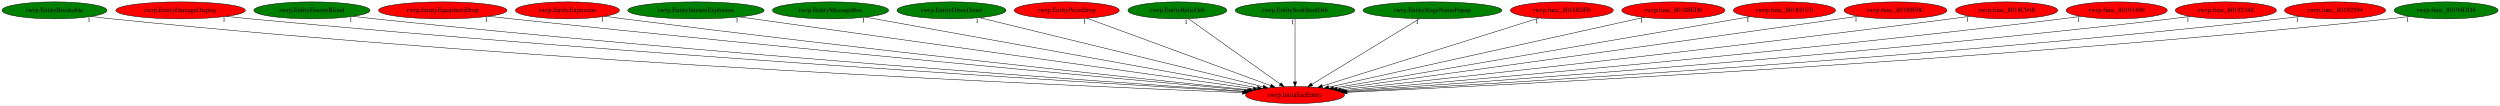
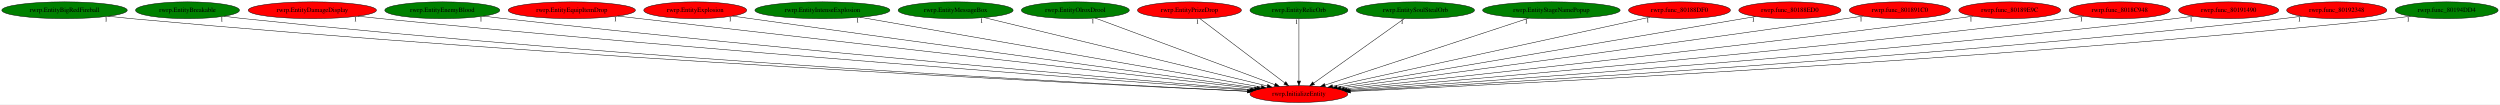
- <svg xmlns="http://www.w3.org/2000/svg" xmlns:xlink="http://www.w3.org/1999/xlink" width="5312pt" height="224pt" viewBox="0.00 0.00 5312.28 224.00">
+ <svg xmlns="http://www.w3.org/2000/svg" xmlns:xlink="http://www.w3.org/1999/xlink" width="5367pt" height="224pt" viewBox="0.00 0.00 5367.03 224.00">
  <g id="graph0" class="graph" transform="scale(1 1) rotate(0) translate(4 220)">
-     <polygon fill="white" stroke="transparent" points="-4,4 -4,-220 5308.28,-220 5308.28,4 -4,4" />
+     <polygon fill="white" stroke="transparent" points="-4,4 -4,-220 5363.03,-220 5363.03,4 -4,4" />
    <g id="node1" class="node">
-       <ellipse fill="red" stroke="black" cx="2747.79" cy="-18" rx="105.08" ry="18" />
-       <text text-anchor="middle" x="2747.79" y="-14.3" font-family="Times,serif" font-size="14.00">rwrp.InitializeEntity</text>
+       <ellipse fill="red" stroke="black" cx="2784.54" cy="-18" rx="105.08" ry="18" />
+       <text text-anchor="middle" x="2784.54" y="-14.3" font-family="Times,serif" font-size="14.00">rwrp.InitializeEntity</text>
    </g>
    <g id="node2" class="node">
      <g id="a_node2">
-         <a xlink:href="rwrp.EntityBreakable.svg" xlink:title="rwrp.EntityBreakable">
-           <ellipse fill="green" stroke="black" cx="111.79" cy="-198" rx="111.58" ry="18" />
-           <text text-anchor="middle" x="111.79" y="-194.3" font-family="Times,serif" font-size="14.00">rwrp.EntityBreakable</text>
+         <a xlink:href="rwrp.EntityBigRedFireball.svg" xlink:title="rwrp.EntityBigRedFireball">
+           <ellipse fill="green" stroke="black" cx="134.54" cy="-198" rx="134.58" ry="18" />
+           <text text-anchor="middle" x="134.54" y="-194.3" font-family="Times,serif" font-size="14.00">rwrp.EntityBigRedFireball</text>
        </a>
      </g>
    </g>
    <g id="edge1" class="edge">
-       <path fill="none" stroke="black" d="M190.12,-185.11C204.3,-183.21 218.97,-181.41 232.79,-180 1158.66,-85.46 2282.3,-36.87 2635.81,-23.14" />
-       <polygon fill="black" stroke="black" points="2636.19,-26.63 2646.04,-22.75 2635.91,-19.64 2636.19,-26.63" />
-       <text text-anchor="middle" x="185.12" y="-173.91" font-family="Times,serif" font-size="14.00">1</text>
+       <path fill="none" stroke="black" d="M228.69,-185.07C244.96,-183.22 261.73,-181.45 277.54,-180 1202.22,-95.41 2322.81,-40.16 2673.92,-23.96" />
+       <polygon fill="black" stroke="black" points="2674.25,-27.45 2684.08,-23.49 2673.93,-20.46 2674.25,-27.45" />
+       <text text-anchor="middle" x="223.69" y="-173.87" font-family="Times,serif" font-size="14.00">1</text>
    </g>
    <g id="node3" class="node">
      <g id="a_node3">
-         <a xlink:href="rwrp.EntityDamageDisplay.svg" xlink:title="rwrp.EntityDamageDisplay">
-           <ellipse fill="red" stroke="black" cx="379.79" cy="-198" rx="137.58" ry="18" />
-           <text text-anchor="middle" x="379.79" y="-194.3" font-family="Times,serif" font-size="14.00">rwrp.EntityDamageDisplay</text>
+         <a xlink:href="rwrp.EntityBreakable.svg" xlink:title="rwrp.EntityBreakable">
+           <ellipse fill="green" stroke="black" cx="398.54" cy="-198" rx="111.58" ry="18" />
+           <text text-anchor="middle" x="398.54" y="-194.3" font-family="Times,serif" font-size="14.00">rwrp.EntityBreakable</text>
        </a>
      </g>
    </g>
    <g id="edge2" class="edge">
-       <path fill="none" stroke="black" d="M476.99,-185.17C493.59,-183.31 510.68,-181.52 526.79,-180 1337.35,-103.79 2317.28,-44.01 2639.44,-25.21" />
-       <polygon fill="black" stroke="black" points="2639.92,-28.68 2649.7,-24.61 2639.51,-21.7 2639.92,-28.68" />
-       <text text-anchor="middle" x="471.99" y="-173.97" font-family="Times,serif" font-size="14.00">1</text>
+       <path fill="none" stroke="black" d="M477.2,-185.15C491.28,-183.26 505.83,-181.45 519.54,-180 1345.13,-92.77 2345.14,-40.1 2673.94,-24.17" />
+       <polygon fill="black" stroke="black" points="2674.6,-27.64 2684.41,-23.66 2674.26,-20.65 2674.6,-27.64" />
+       <text text-anchor="middle" x="472.2" y="-173.95" font-family="Times,serif" font-size="14.00">1</text>
    </g>
    <g id="node4" class="node">
      <g id="a_node4">
-         <a xlink:href="rwrp.EntityEnemyBlood.svg" xlink:title="rwrp.EntityEnemyBlood">
-           <ellipse fill="green" stroke="black" cx="658.79" cy="-198" rx="123.48" ry="18" />
-           <text text-anchor="middle" x="658.79" y="-194.3" font-family="Times,serif" font-size="14.00">rwrp.EntityEnemyBlood</text>
+         <a xlink:href="rwrp.EntityDamageDisplay.svg" xlink:title="rwrp.EntityDamageDisplay">
+           <ellipse fill="red" stroke="black" cx="666.54" cy="-198" rx="137.58" ry="18" />
+           <text text-anchor="middle" x="666.54" y="-194.3" font-family="Times,serif" font-size="14.00">rwrp.EntityDamageDisplay</text>
        </a>
      </g>
    </g>
    <g id="edge3" class="edge">
-       <path fill="none" stroke="black" d="M746.36,-185.24C761.5,-183.37 777.09,-181.54 791.79,-180 1496.33,-106.02 2346.63,-46.01 2641.24,-26.08" />
-       <polygon fill="black" stroke="black" points="2641.74,-29.55 2651.48,-25.39 2641.27,-22.57 2641.74,-29.55" />
-       <text text-anchor="middle" x="741.36" y="-174.04" font-family="Times,serif" font-size="14.00">1</text>
+       <path fill="none" stroke="black" d="M764.14,-185.25C780.62,-183.4 797.56,-181.58 813.54,-180 1525.17,-109.81 2383.52,-47.26 2678.79,-26.38" />
+       <polygon fill="black" stroke="black" points="2679.33,-29.85 2689.06,-25.66 2678.84,-22.87 2679.33,-29.85" />
+       <text text-anchor="middle" x="759.14" y="-174.05" font-family="Times,serif" font-size="14.00">1</text>
    </g>
    <g id="node5" class="node">
      <g id="a_node5">
-         <a xlink:href="rwrp.EntityEquipItemDrop.svg" xlink:title="rwrp.EntityEquipItemDrop">
-           <ellipse fill="red" stroke="black" cx="936.79" cy="-198" rx="136.48" ry="18" />
-           <text text-anchor="middle" x="936.79" y="-194.3" font-family="Times,serif" font-size="14.00">rwrp.EntityEquipItemDrop</text>
+         <a xlink:href="rwrp.EntityEnemyBlood.svg" xlink:title="rwrp.EntityEnemyBlood">
+           <ellipse fill="green" stroke="black" cx="945.54" cy="-198" rx="123.48" ry="18" />
+           <text text-anchor="middle" x="945.54" y="-194.3" font-family="Times,serif" font-size="14.00">rwrp.EntityEnemyBlood</text>
        </a>
      </g>
    </g>
    <g id="edge4" class="edge">
-       <path fill="none" stroke="black" d="M1034.54,-185.35C1050.65,-183.51 1067.18,-181.66 1082.79,-180 1675.17,-116.88 2387.28,-51.54 2646.87,-28.07" />
-       <polygon fill="black" stroke="black" points="2647.39,-31.53 2657.03,-27.15 2646.76,-24.56 2647.39,-31.53" />
-       <text text-anchor="middle" x="1029.54" y="-174.15" font-family="Times,serif" font-size="14.00">1</text>
+       <path fill="none" stroke="black" d="M1033.49,-185.34C1048.51,-183.47 1063.96,-181.62 1078.54,-180 1685.74,-112.56 2416.58,-49.72 2681.96,-27.49" />
+       <polygon fill="black" stroke="black" points="2682.29,-30.98 2691.96,-26.65 2681.71,-24 2682.29,-30.98" />
+       <text text-anchor="middle" x="1028.49" y="-174.14" font-family="Times,serif" font-size="14.00">1</text>
    </g>
    <g id="node6" class="node">
      <g id="a_node6">
-         <a xlink:href="rwrp.EntityExplosion.svg" xlink:title="rwrp.EntityExplosion">
-           <ellipse fill="red" stroke="black" cx="1201.79" cy="-198" rx="110.48" ry="18" />
-           <text text-anchor="middle" x="1201.79" y="-194.3" font-family="Times,serif" font-size="14.00">rwrp.EntityExplosion</text>
+         <a xlink:href="rwrp.EntityEquipItemDrop.svg" xlink:title="rwrp.EntityEquipItemDrop">
+           <ellipse fill="red" stroke="black" cx="1223.54" cy="-198" rx="136.48" ry="18" />
+           <text text-anchor="middle" x="1223.54" y="-194.3" font-family="Times,serif" font-size="14.00">rwrp.EntityEquipItemDrop</text>
        </a>
      </g>
    </g>
    <g id="edge5" class="edge">
-       <path fill="none" stroke="black" d="M1280.8,-185.38C1294.14,-183.51 1307.85,-181.65 1320.79,-180 1819.73,-116.23 2418.54,-52.98 2649.92,-29.03" />
-       <polygon fill="black" stroke="black" points="2650.41,-32.5 2660,-27.99 2649.69,-25.54 2650.41,-32.5" />
-       <text text-anchor="middle" x="1275.8" y="-174.18" font-family="Times,serif" font-size="14.00">1</text>
+       <path fill="none" stroke="black" d="M1322.1,-185.49C1337.96,-183.65 1354.2,-181.77 1369.54,-180 1866.05,-122.85 2460.7,-55.57 2688.93,-29.79" />
+       <polygon fill="black" stroke="black" points="2689.65,-33.23 2699.2,-28.63 2688.87,-26.28 2689.65,-33.23" />
+       <text text-anchor="middle" x="1317.1" y="-174.29" font-family="Times,serif" font-size="14.00">1</text>
    </g>
    <g id="node7" class="node">
      <g id="a_node7">
-         <a xlink:href="rwrp.EntityIntenseExplosion.svg" xlink:title="rwrp.EntityIntenseExplosion">
-           <ellipse fill="green" stroke="black" cx="1474.79" cy="-198" rx="144.87" ry="18" />
-           <text text-anchor="middle" x="1474.79" y="-194.3" font-family="Times,serif" font-size="14.00">rwrp.EntityIntenseExplosion</text>
+         <a xlink:href="rwrp.EntityExplosion.svg" xlink:title="rwrp.EntityExplosion">
+           <ellipse fill="red" stroke="black" cx="1488.54" cy="-198" rx="110.48" ry="18" />
+           <text text-anchor="middle" x="1488.54" y="-194.3" font-family="Times,serif" font-size="14.00">rwrp.EntityExplosion</text>
        </a>
      </g>
    </g>
    <g id="edge6" class="edge">
-       <path fill="none" stroke="black" d="M1567.11,-184.09C1803.26,-151.07 2426.97,-63.86 2659.1,-31.4" />
-       <polygon fill="black" stroke="black" points="2659.77,-34.84 2669.19,-29.99 2658.8,-27.91 2659.77,-34.84" />
-       <text text-anchor="middle" x="1562.11" y="-172.89" font-family="Times,serif" font-size="14.00">1</text>
+       <path fill="none" stroke="black" d="M1568.54,-185.5C1581.57,-183.65 1594.93,-181.76 1607.54,-180 2013.08,-123.3 2497.56,-57.7 2694.58,-31.12" />
+       <polygon fill="black" stroke="black" points="2695.15,-34.57 2704.6,-29.77 2694.22,-27.64 2695.15,-34.57" />
+       <text text-anchor="middle" x="1563.54" y="-174.3" font-family="Times,serif" font-size="14.00">1</text>
    </g>
    <g id="node8" class="node">
      <g id="a_node8">
-         <a xlink:href="rwrp.EntityMessageBox.svg" xlink:title="rwrp.EntityMessageBox">
-           <ellipse fill="green" stroke="black" cx="1760.79" cy="-198" rx="123.48" ry="18" />
-           <text text-anchor="middle" x="1760.79" y="-194.3" font-family="Times,serif" font-size="14.00">rwrp.EntityMessageBox</text>
+         <a xlink:href="rwrp.EntityIntenseExplosion.svg" xlink:title="rwrp.EntityIntenseExplosion">
+           <ellipse fill="green" stroke="black" cx="1761.54" cy="-198" rx="144.87" ry="18" />
+           <text text-anchor="middle" x="1761.54" y="-194.3" font-family="Times,serif" font-size="14.00">rwrp.EntityIntenseExplosion</text>
        </a>
      </g>
    </g>
    <g id="edge7" class="edge">
-       <path fill="none" stroke="black" d="M1835.38,-183.55C2017.06,-150.78 2481.28,-67.06 2668.12,-33.37" />
-       <polygon fill="black" stroke="black" points="2668.92,-36.78 2678.14,-31.56 2667.68,-29.89 2668.92,-36.78" />
-       <text text-anchor="middle" x="1830.38" y="-172.35" font-family="Times,serif" font-size="14.00">1</text>
+       <path fill="none" stroke="black" d="M1842.24,-182.96C2033.44,-149.69 2512.29,-66.37 2703.67,-33.07" />
+       <polygon fill="black" stroke="black" points="2704.41,-36.5 2713.66,-31.33 2703.21,-29.6 2704.41,-36.5" />
+       <text text-anchor="middle" x="1837.24" y="-171.76" font-family="Times,serif" font-size="14.00">1</text>
    </g>
    <g id="node9" class="node">
      <g id="a_node9">
-         <a xlink:href="rwrp.EntityOlroxDrool.svg" xlink:title="rwrp.EntityOlroxDrool">
-           <ellipse fill="green" stroke="black" cx="2017.79" cy="-198" rx="115.88" ry="18" />
-           <text text-anchor="middle" x="2017.79" y="-194.3" font-family="Times,serif" font-size="14.00">rwrp.EntityOlroxDrool</text>
+         <a xlink:href="rwrp.EntityMessageBox.svg" xlink:title="rwrp.EntityMessageBox">
+           <ellipse fill="green" stroke="black" cx="2047.54" cy="-198" rx="123.48" ry="18" />
+           <text text-anchor="middle" x="2047.54" y="-194.3" font-family="Times,serif" font-size="14.00">rwrp.EntityMessageBox</text>
        </a>
      </g>
    </g>
    <g id="edge8" class="edge">
-       <path fill="none" stroke="black" d="M2077.22,-182.51C2211.6,-149.74 2538.15,-70.12 2680.07,-35.51" />
-       <polygon fill="black" stroke="black" points="2681.07,-38.87 2689.96,-33.1 2679.41,-32.07 2681.07,-38.87" />
-       <text text-anchor="middle" x="2072.22" y="-171.31" font-family="Times,serif" font-size="14.00">1</text>
+       <path fill="none" stroke="black" d="M2108.48,-182.28C2244.79,-149.36 2573.56,-69.96 2716.39,-35.46" />
+       <polygon fill="black" stroke="black" points="2717.45,-38.8 2726.35,-33.05 2715.8,-32 2717.45,-38.8" />
+       <text text-anchor="middle" x="2103.48" y="-171.08" font-family="Times,serif" font-size="14.00">1</text>
    </g>
    <g id="node10" class="node">
      <g id="a_node10">
-         <a xlink:href="rwrp.EntityPrizeDrop.svg" xlink:title="rwrp.EntityPrizeDrop">
-           <ellipse fill="red" stroke="black" cx="2262.79" cy="-198" rx="111.58" ry="18" />
-           <text text-anchor="middle" x="2262.79" y="-194.3" font-family="Times,serif" font-size="14.00">rwrp.EntityPrizeDrop</text>
+         <a xlink:href="rwrp.EntityOlroxDrool.svg" xlink:title="rwrp.EntityOlroxDrool">
+           <ellipse fill="green" stroke="black" cx="2304.54" cy="-198" rx="115.88" ry="18" />
+           <text text-anchor="middle" x="2304.54" y="-194.3" font-family="Times,serif" font-size="14.00">rwrp.EntityOlroxDrool</text>
        </a>
      </g>
    </g>
    <g id="edge9" class="edge">
-       <path fill="none" stroke="black" d="M2305.83,-181.2C2395.04,-148.46 2599.78,-73.32 2696.02,-38" />
-       <polygon fill="black" stroke="black" points="2697.36,-41.24 2705.54,-34.51 2694.94,-34.67 2697.36,-41.24" />
-       <text text-anchor="middle" x="2300.83" y="-170" font-family="Times,serif" font-size="14.00">1</text>
+       <path fill="none" stroke="black" d="M2347.13,-181.2C2435.31,-148.51 2637.54,-73.51 2732.94,-38.13" />
+       <polygon fill="black" stroke="black" points="2734.22,-41.39 2742.38,-34.63 2731.79,-34.83 2734.22,-41.39" />
+       <text text-anchor="middle" x="2342.13" y="-170" font-family="Times,serif" font-size="14.00">1</text>
    </g>
    <g id="node11" class="node">
      <g id="a_node11">
-         <a xlink:href="rwrp.EntityRelicOrb.svg" xlink:title="rwrp.EntityRelicOrb">
-           <ellipse fill="green" stroke="black" cx="2497.79" cy="-198" rx="105.08" ry="18" />
-           <text text-anchor="middle" x="2497.79" y="-194.3" font-family="Times,serif" font-size="14.00">rwrp.EntityRelicOrb</text>
+         <a xlink:href="rwrp.EntityPrizeDrop.svg" xlink:title="rwrp.EntityPrizeDrop">
+           <ellipse fill="red" stroke="black" cx="2549.54" cy="-198" rx="111.58" ry="18" />
+           <text text-anchor="middle" x="2549.54" y="-194.3" font-family="Times,serif" font-size="14.00">rwrp.EntityPrizeDrop</text>
        </a>
      </g>
    </g>
    <g id="edge10" class="edge">
-       <path fill="none" stroke="black" d="M2521.31,-180.25C2566.47,-148.1 2665.33,-77.71 2716.19,-41.5" />
-       <polygon fill="black" stroke="black" points="2718.4,-44.22 2724.52,-35.57 2714.34,-38.52 2718.4,-44.22" />
-       <text text-anchor="middle" x="2516.31" y="-169.05" font-family="Times,serif" font-size="14.00">1</text>
+       <path fill="none" stroke="black" d="M2571.65,-180.25C2613.9,-148.25 2706.17,-78.36 2754.17,-42" />
+       <polygon fill="black" stroke="black" points="2756.46,-44.66 2762.32,-35.83 2752.23,-39.08 2756.46,-44.66" />
+       <text text-anchor="middle" x="2566.65" y="-169.05" font-family="Times,serif" font-size="14.00">1</text>
    </g>
    <g id="node12" class="node">
      <g id="a_node12">
-         <a xlink:href="rwrp.EntitySoulStealOrb.svg" xlink:title="rwrp.EntitySoulStealOrb">
-           <ellipse fill="green" stroke="black" cx="2747.79" cy="-198" rx="126.98" ry="18" />
-           <text text-anchor="middle" x="2747.79" y="-194.3" font-family="Times,serif" font-size="14.00">rwrp.EntitySoulStealOrb</text>
+         <a xlink:href="rwrp.EntityRelicOrb.svg" xlink:title="rwrp.EntityRelicOrb">
+           <ellipse fill="green" stroke="black" cx="2784.54" cy="-198" rx="105.08" ry="18" />
+           <text text-anchor="middle" x="2784.54" y="-194.3" font-family="Times,serif" font-size="14.00">rwrp.EntityRelicOrb</text>
        </a>
      </g>
    </g>
    <g id="edge11" class="edge">
-       <path fill="none" stroke="black" d="M2747.79,-179.93C2747.79,-148.97 2747.79,-83.3 2747.79,-46.13" />
-       <polygon fill="black" stroke="black" points="2751.29,-46.02 2747.79,-36.02 2744.29,-46.02 2751.29,-46.02" />
-       <text text-anchor="middle" x="2742.79" y="-168.73" font-family="Times,serif" font-size="14.00">1</text>
+       <path fill="none" stroke="black" d="M2784.54,-179.93C2784.54,-148.97 2784.54,-83.3 2784.54,-46.13" />
+       <polygon fill="black" stroke="black" points="2788.04,-46.02 2784.54,-36.02 2781.04,-46.02 2788.04,-46.02" />
+       <text text-anchor="middle" x="2779.54" y="-168.73" font-family="Times,serif" font-size="14.00">1</text>
    </g>
    <g id="node13" class="node">
      <g id="a_node13">
-         <a xlink:href="rwrp.EntityStageNamePopup.svg" xlink:title="rwrp.EntityStageNamePopup">
-           <ellipse fill="green" stroke="black" cx="3039.79" cy="-198" rx="147.57" ry="18" />
-           <text text-anchor="middle" x="3039.79" y="-194.3" font-family="Times,serif" font-size="14.00">rwrp.EntityStageNamePopup</text>
+         <a xlink:href="rwrp.EntitySoulStealOrb.svg" xlink:title="rwrp.EntitySoulStealOrb">
+           <ellipse fill="green" stroke="black" cx="3034.54" cy="-198" rx="126.98" ry="18" />
+           <text text-anchor="middle" x="3034.54" y="-194.3" font-family="Times,serif" font-size="14.00">rwrp.EntitySoulStealOrb</text>
        </a>
      </g>
    </g>
    <g id="edge12" class="edge">
-       <path fill="none" stroke="black" d="M3012.32,-180.25C2959.25,-147.9 2842.67,-76.84 2783.6,-40.83" />
-       <polygon fill="black" stroke="black" points="2785.34,-37.79 2774.98,-35.57 2781.69,-43.77 2785.34,-37.79" />
-       <text text-anchor="middle" x="3007.32" y="-169.05" font-family="Times,serif" font-size="14.00">1</text>
+       <path fill="none" stroke="black" d="M3011.02,-180.25C2965.86,-148.1 2867,-77.71 2816.14,-41.5" />
+       <polygon fill="black" stroke="black" points="2817.99,-38.52 2807.81,-35.57 2813.93,-44.22 2817.99,-38.52" />
+       <text text-anchor="middle" x="3006.02" y="-169.05" font-family="Times,serif" font-size="14.00">1</text>
    </g>
    <g id="node14" class="node">
      <g id="a_node14">
-         <a xlink:href="rwrp.func_80188DF0.svg" xlink:title="rwrp.func_80188DF0">
-           <ellipse fill="red" stroke="black" cx="3314.79" cy="-198" rx="109.38" ry="18" />
-           <text text-anchor="middle" x="3314.79" y="-194.3" font-family="Times,serif" font-size="14.00">rwrp.func_80188DF0</text>
+         <a xlink:href="rwrp.EntityStageNamePopup.svg" xlink:title="rwrp.EntityStageNamePopup">
+           <ellipse fill="green" stroke="black" cx="3326.54" cy="-198" rx="147.57" ry="18" />
+           <text text-anchor="middle" x="3326.54" y="-194.3" font-family="Times,serif" font-size="14.00">rwrp.EntityStageNamePopup</text>
        </a>
      </g>
    </g>
    <g id="edge13" class="edge">
-       <path fill="none" stroke="black" d="M3266.45,-181.82C3162.46,-149.18 2917.91,-72.41 2805.79,-37.21" />
-       <polygon fill="black" stroke="black" points="2806.6,-33.79 2796.01,-34.14 2804.5,-40.47 2806.6,-33.79" />
-       <text text-anchor="middle" x="3261.45" y="-170.62" font-family="Times,serif" font-size="14.00">1</text>
+       <path fill="none" stroke="black" d="M3277.48,-180.89C3176.66,-147.78 2946.71,-72.26 2840.37,-37.34" />
+       <polygon fill="black" stroke="black" points="2841.37,-33.98 2830.78,-34.19 2839.19,-40.63 2841.37,-33.98" />
+       <text text-anchor="middle" x="3272.48" y="-169.69" font-family="Times,serif" font-size="14.00">1</text>
    </g>
    <g id="node15" class="node">
      <g id="a_node15">
-         <a xlink:href="rwrp.func_80188ED0.svg" xlink:title="rwrp.func_80188ED0">
-           <ellipse fill="red" stroke="black" cx="3551.79" cy="-198" rx="109.68" ry="18" />
-           <text text-anchor="middle" x="3551.79" y="-194.3" font-family="Times,serif" font-size="14.00">rwrp.func_80188ED0</text>
+         <a xlink:href="rwrp.func_80188DF0.svg" xlink:title="rwrp.func_80188DF0">
+           <ellipse fill="red" stroke="black" cx="3601.54" cy="-198" rx="109.38" ry="18" />
+           <text text-anchor="middle" x="3601.54" y="-194.3" font-family="Times,serif" font-size="14.00">rwrp.func_80188DF0</text>
        </a>
      </g>
    </g>
    <g id="edge14" class="edge">
-       <path fill="none" stroke="black" d="M3489.37,-183.18C3342.34,-150.63 2974.95,-69.29 2819.28,-34.83" />
-       <polygon fill="black" stroke="black" points="2819.86,-31.37 2809.34,-32.63 2818.35,-38.21 2819.86,-31.37" />
-       <text text-anchor="middle" x="3484.37" y="-171.98" font-family="Times,serif" font-size="14.00">1</text>
+       <path fill="none" stroke="black" d="M3538.45,-183.25C3389.2,-150.74 3015.15,-69.24 2856.98,-34.78" />
+       <polygon fill="black" stroke="black" points="2857.39,-31.29 2846.87,-32.58 2855.9,-38.13 2857.39,-31.29" />
+       <text text-anchor="middle" x="3533.45" y="-172.05" font-family="Times,serif" font-size="14.00">1</text>
    </g>
    <g id="node16" class="node">
      <g id="a_node16">
-         <a xlink:href="rwrp.func_801891C0.svg" xlink:title="rwrp.func_801891C0">
-           <ellipse fill="red" stroke="black" cx="3787.79" cy="-198" rx="108.58" ry="18" />
-           <text text-anchor="middle" x="3787.79" y="-194.3" font-family="Times,serif" font-size="14.00">rwrp.func_801891C0</text>
+         <a xlink:href="rwrp.func_80188ED0.svg" xlink:title="rwrp.func_80188ED0">
+           <ellipse fill="red" stroke="black" cx="3838.54" cy="-198" rx="109.68" ry="18" />
+           <text text-anchor="middle" x="3838.54" y="-194.3" font-family="Times,serif" font-size="14.00">rwrp.func_80188ED0</text>
        </a>
      </g>
    </g>
    <g id="edge15" class="edge">
-       <path fill="none" stroke="black" d="M3715.07,-184.55C3527.28,-152.41 3026.99,-66.79 2829.56,-32.99" />
-       <polygon fill="black" stroke="black" points="2829.99,-29.52 2819.54,-31.28 2828.8,-36.42 2829.99,-29.52" />
-       <text text-anchor="middle" x="3710.07" y="-173.35" font-family="Times,serif" font-size="14.00">1</text>
+       <path fill="none" stroke="black" d="M3764.84,-184.55C3574.29,-152.37 3066.27,-66.58 2866.68,-32.87" />
+       <polygon fill="black" stroke="black" points="2867,-29.38 2856.56,-31.16 2865.83,-36.28 2867,-29.38" />
+       <text text-anchor="middle" x="3759.84" y="-173.35" font-family="Times,serif" font-size="14.00">1</text>
    </g>
    <g id="node17" class="node">
      <g id="a_node17">
-         <a xlink:href="rwrp.func_80189E9C.svg" xlink:title="rwrp.func_80189E9C">
-           <ellipse fill="red" stroke="black" cx="4023.79" cy="-198" rx="109.38" ry="18" />
-           <text text-anchor="middle" x="4023.79" y="-194.3" font-family="Times,serif" font-size="14.00">rwrp.func_80189E9C</text>
+         <a xlink:href="rwrp.func_801891C0.svg" xlink:title="rwrp.func_801891C0">
+           <ellipse fill="red" stroke="black" cx="4074.54" cy="-198" rx="108.58" ry="18" />
+           <text text-anchor="middle" x="4074.54" y="-194.3" font-family="Times,serif" font-size="14.00">rwrp.func_801891C0</text>
        </a>
      </g>
    </g>
    <g id="edge16" class="edge">
-       <path fill="none" stroke="black" d="M3944.77,-185.56C3931.75,-183.69 3918.39,-181.78 3905.79,-180 3507.46,-123.62 3031.78,-58.03 2837.3,-31.29" />
-       <polygon fill="black" stroke="black" points="2837.52,-27.79 2827.13,-29.89 2836.56,-34.72 2837.52,-27.79" />
-       <text text-anchor="middle" x="3939.77" y="-174.36" font-family="Times,serif" font-size="14.00">1</text>
+       <path fill="none" stroke="black" d="M3996.2,-185.53C3983.28,-183.66 3970.04,-181.77 3957.54,-180 3553.68,-122.94 3071.17,-57.61 2874.56,-31.11" />
+       <polygon fill="black" stroke="black" points="2874.95,-27.63 2864.57,-29.76 2874.01,-34.57 2874.95,-27.63" />
+       <text text-anchor="middle" x="3991.2" y="-174.33" font-family="Times,serif" font-size="14.00">1</text>
    </g>
    <g id="node18" class="node">
      <g id="a_node18">
-         <a xlink:href="rwrp.func_8018C948.svg" xlink:title="rwrp.func_8018C948">
-           <ellipse fill="red" stroke="black" cx="4259.79" cy="-198" rx="108.58" ry="18" />
-           <text text-anchor="middle" x="4259.79" y="-194.3" font-family="Times,serif" font-size="14.00">rwrp.func_8018C948</text>
+         <a xlink:href="rwrp.func_80189E9C.svg" xlink:title="rwrp.func_80189E9C">
+           <ellipse fill="red" stroke="black" cx="4310.54" cy="-198" rx="109.38" ry="18" />
+           <text text-anchor="middle" x="4310.54" y="-194.3" font-family="Times,serif" font-size="14.00">rwrp.func_80189E9C</text>
        </a>
      </g>
    </g>
    <g id="edge17" class="edge">
-       <path fill="none" stroke="black" d="M4181.76,-185.44C4168.43,-183.56 4154.72,-181.68 4141.79,-180 3655.5,-116.9 3072.14,-53.5 2844.98,-29.27" />
-       <polygon fill="black" stroke="black" points="2845.07,-25.76 2834.76,-28.18 2844.33,-32.72 2845.07,-25.76" />
-       <text text-anchor="middle" x="4176.76" y="-174.24" font-family="Times,serif" font-size="14.00">1</text>
+       <path fill="none" stroke="black" d="M4232.19,-185.39C4218.97,-183.52 4205.37,-181.66 4192.54,-180 3700.85,-116.48 3110.85,-53.21 2881.94,-29.15" />
+       <polygon fill="black" stroke="black" points="2882.28,-25.66 2871.97,-28.1 2881.55,-32.62 2882.28,-25.66" />
+       <text text-anchor="middle" x="4227.19" y="-174.19" font-family="Times,serif" font-size="14.00">1</text>
    </g>
    <g id="node19" class="node">
      <g id="a_node19">
-         <a xlink:href="rwrp.func_80191490.svg" xlink:title="rwrp.func_80191490">
-           <ellipse fill="red" stroke="black" cx="4493.79" cy="-198" rx="107.48" ry="18" />
-           <text text-anchor="middle" x="4493.79" y="-194.3" font-family="Times,serif" font-size="14.00">rwrp.func_80191490</text>
+         <a xlink:href="rwrp.func_8018C948.svg" xlink:title="rwrp.func_8018C948">
+           <ellipse fill="red" stroke="black" cx="4546.54" cy="-198" rx="108.58" ry="18" />
+           <text text-anchor="middle" x="4546.54" y="-194.3" font-family="Times,serif" font-size="14.00">rwrp.func_8018C948</text>
        </a>
      </g>
    </g>
    <g id="edge18" class="edge">
-       <path fill="none" stroke="black" d="M4417.42,-185.29C4404.22,-183.41 4390.62,-181.57 4377.79,-180 3801.58,-109.36 3107.81,-49 2850.4,-27.45" />
-       <polygon fill="black" stroke="black" points="2850.57,-23.95 2840.32,-26.6 2849.99,-30.92 2850.57,-23.95" />
-       <text text-anchor="middle" x="4412.42" y="-174.09" font-family="Times,serif" font-size="14.00">1</text>
+       <path fill="none" stroke="black" d="M4469.17,-185.34C4455.64,-183.45 4441.69,-181.59 4428.54,-180 3846.96,-109.67 3146.77,-49.07 2887.55,-27.45" />
+       <polygon fill="black" stroke="black" points="2887.65,-23.95 2877.4,-26.6 2887.07,-30.92 2887.65,-23.95" />
+       <text text-anchor="middle" x="4464.17" y="-174.14" font-family="Times,serif" font-size="14.00">1</text>
    </g>
    <g id="node20" class="node">
      <g id="a_node20">
-         <a xlink:href="rwrp.func_80192348.svg" xlink:title="rwrp.func_80192348">
-           <ellipse fill="red" stroke="black" cx="4725.79" cy="-198" rx="107.48" ry="18" />
-           <text text-anchor="middle" x="4725.79" y="-194.3" font-family="Times,serif" font-size="14.00">rwrp.func_80192348</text>
+         <a xlink:href="rwrp.func_80191490.svg" xlink:title="rwrp.func_80191490">
+           <ellipse fill="red" stroke="black" cx="4780.54" cy="-198" rx="107.48" ry="18" />
+           <text text-anchor="middle" x="4780.54" y="-194.3" font-family="Times,serif" font-size="14.00">rwrp.func_80191490</text>
        </a>
      </g>
    </g>
    <g id="edge19" class="edge">
-       <path fill="none" stroke="black" d="M4650.06,-185.24C4636.66,-183.35 4622.83,-181.52 4609.79,-180 3944.02,-102.5 3140.31,-45.24 2854.77,-26.02" />
-       <polygon fill="black" stroke="black" points="2854.63,-22.5 2844.42,-25.33 2854.16,-29.49 2854.63,-22.5" />
-       <text text-anchor="middle" x="4645.06" y="-174.04" font-family="Times,serif" font-size="14.00">1</text>
+       <path fill="none" stroke="black" d="M4704.81,-185.23C4691.41,-183.34 4677.58,-181.51 4664.54,-180 3991.21,-101.9 3178.11,-44.87 2891.09,-25.87" />
+       <polygon fill="black" stroke="black" points="2891.32,-22.38 2881.11,-25.21 2890.85,-29.36 2891.32,-22.38" />
+       <text text-anchor="middle" x="4699.81" y="-174.03" font-family="Times,serif" font-size="14.00">1</text>
    </g>
    <g id="node21" class="node">
      <g id="a_node21">
-         <a xlink:href="rwrp.func_80192594.svg" xlink:title="rwrp.func_80192594">
-           <ellipse fill="red" stroke="black" cx="4957.79" cy="-198" rx="107.48" ry="18" />
-           <text text-anchor="middle" x="4957.79" y="-194.3" font-family="Times,serif" font-size="14.00">rwrp.func_80192594</text>
+         <a xlink:href="rwrp.func_80192348.svg" xlink:title="rwrp.func_80192348">
+           <ellipse fill="red" stroke="black" cx="5012.54" cy="-198" rx="107.48" ry="18" />
+           <text text-anchor="middle" x="5012.54" y="-194.3" font-family="Times,serif" font-size="14.00">rwrp.func_80192348</text>
        </a>
      </g>
    </g>
    <g id="edge20" class="edge">
-       <path fill="none" stroke="black" d="M4882.39,-185.18C4868.89,-183.29 4854.94,-181.47 4841.79,-180 4084.67,-95.52 3168.54,-41.69 2857.31,-24.76" />
-       <polygon fill="black" stroke="black" points="2857.11,-21.24 2846.94,-24.19 2856.73,-28.23 2857.11,-21.24" />
-       <text text-anchor="middle" x="4877.39" y="-173.98" font-family="Times,serif" font-size="14.00">1</text>
+       <path fill="none" stroke="black" d="M4937.13,-185.17C4923.64,-183.28 4909.69,-181.46 4896.54,-180 4132.24,-94.97 3207.27,-41.42 2894.16,-24.66" />
+       <polygon fill="black" stroke="black" points="2893.9,-21.15 2883.73,-24.11 2893.53,-28.14 2893.9,-21.15" />
+       <text text-anchor="middle" x="4932.13" y="-173.97" font-family="Times,serif" font-size="14.00">1</text>
    </g>
    <g id="node22" class="node">
      <g id="a_node22">
        <a xlink:href="rwrp.func_80194DD4.svg" xlink:title="rwrp.func_80194DD4">
-           <ellipse fill="green" stroke="black" cx="5193.79" cy="-198" rx="110.48" ry="18" />
-           <text text-anchor="middle" x="5193.79" y="-194.3" font-family="Times,serif" font-size="14.00">rwrp.func_80194DD4</text>
+           <ellipse fill="green" stroke="black" cx="5248.54" cy="-198" rx="110.48" ry="18" />
+           <text text-anchor="middle" x="5248.54" y="-194.3" font-family="Times,serif" font-size="14.00">rwrp.func_80194DD4</text>
        </a>
      </g>
    </g>
    <g id="edge21" class="edge">
-       <path fill="none" stroke="black" d="M5116.11,-185.17C5102.04,-183.26 5087.5,-181.44 5073.79,-180 4223.64,-90.47 3193.21,-39.09 2858.51,-23.84" />
-       <polygon fill="black" stroke="black" points="2858.48,-20.34 2848.33,-23.38 2858.16,-27.33 2858.48,-20.34" />
-       <text text-anchor="middle" x="5111.11" y="-173.97" font-family="Times,serif" font-size="14.00">1</text>
+       <path fill="none" stroke="black" d="M5170.86,-185.16C5156.79,-183.26 5142.24,-181.44 5128.54,-180 4271.31,-89.96 3232.19,-38.87 2895.52,-23.77" />
+       <polygon fill="black" stroke="black" points="2895.43,-20.27 2885.29,-23.32 2895.12,-27.26 2895.43,-20.27" />
+       <text text-anchor="middle" x="5165.86" y="-173.96" font-family="Times,serif" font-size="14.00">1</text>
    </g>
  </g>
</svg>
